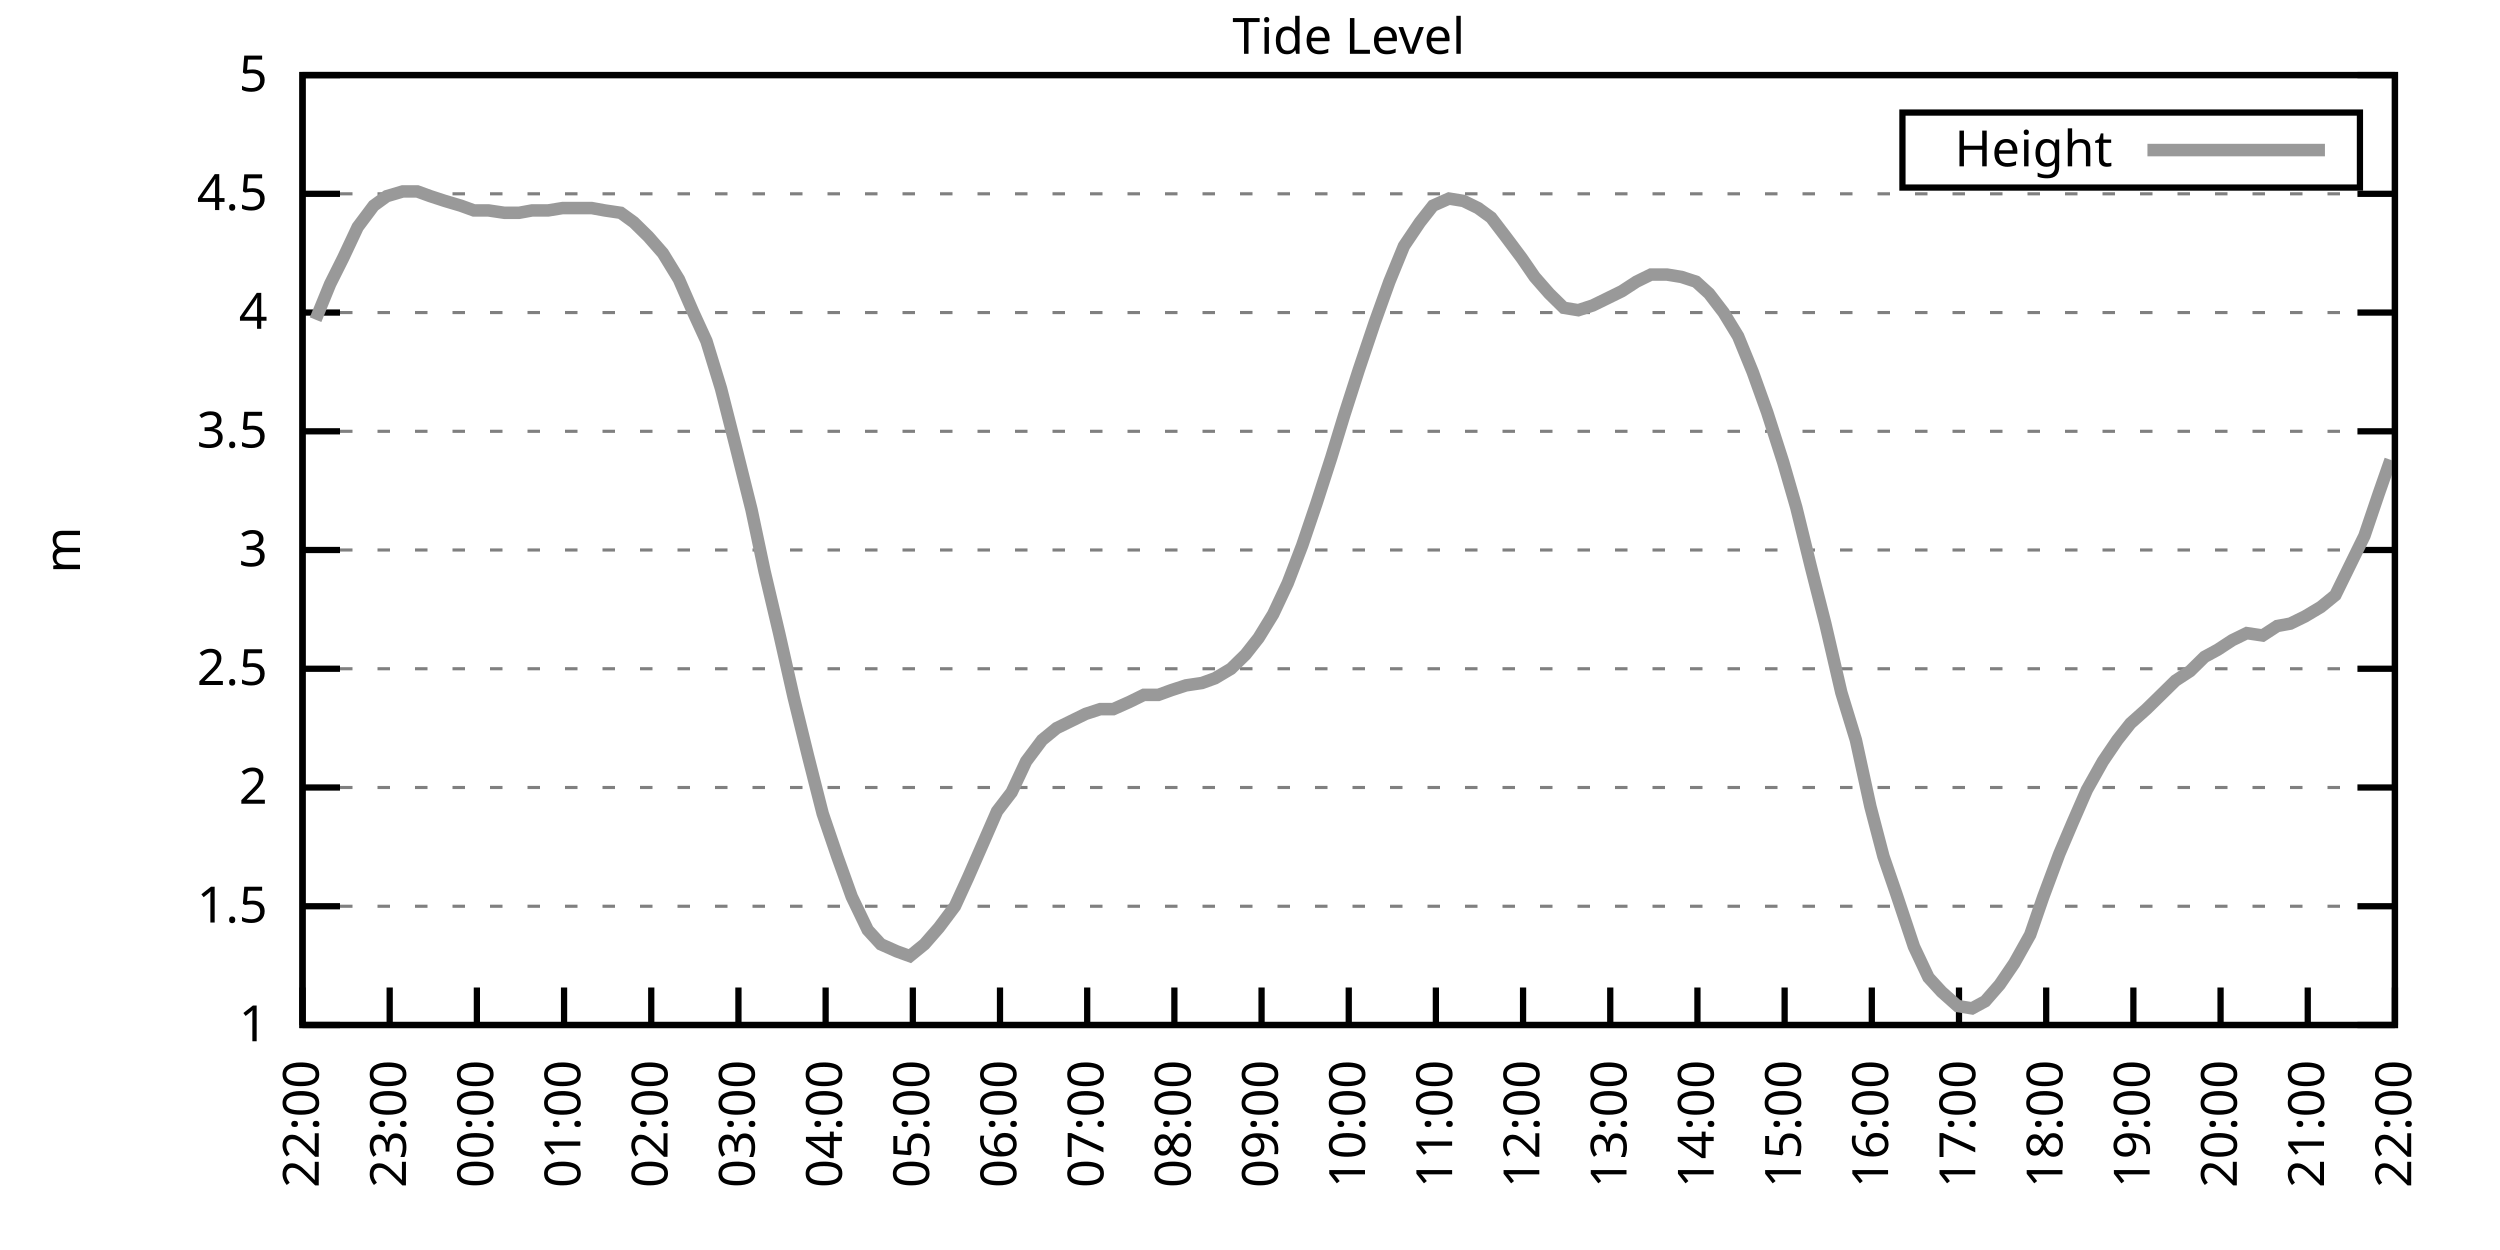
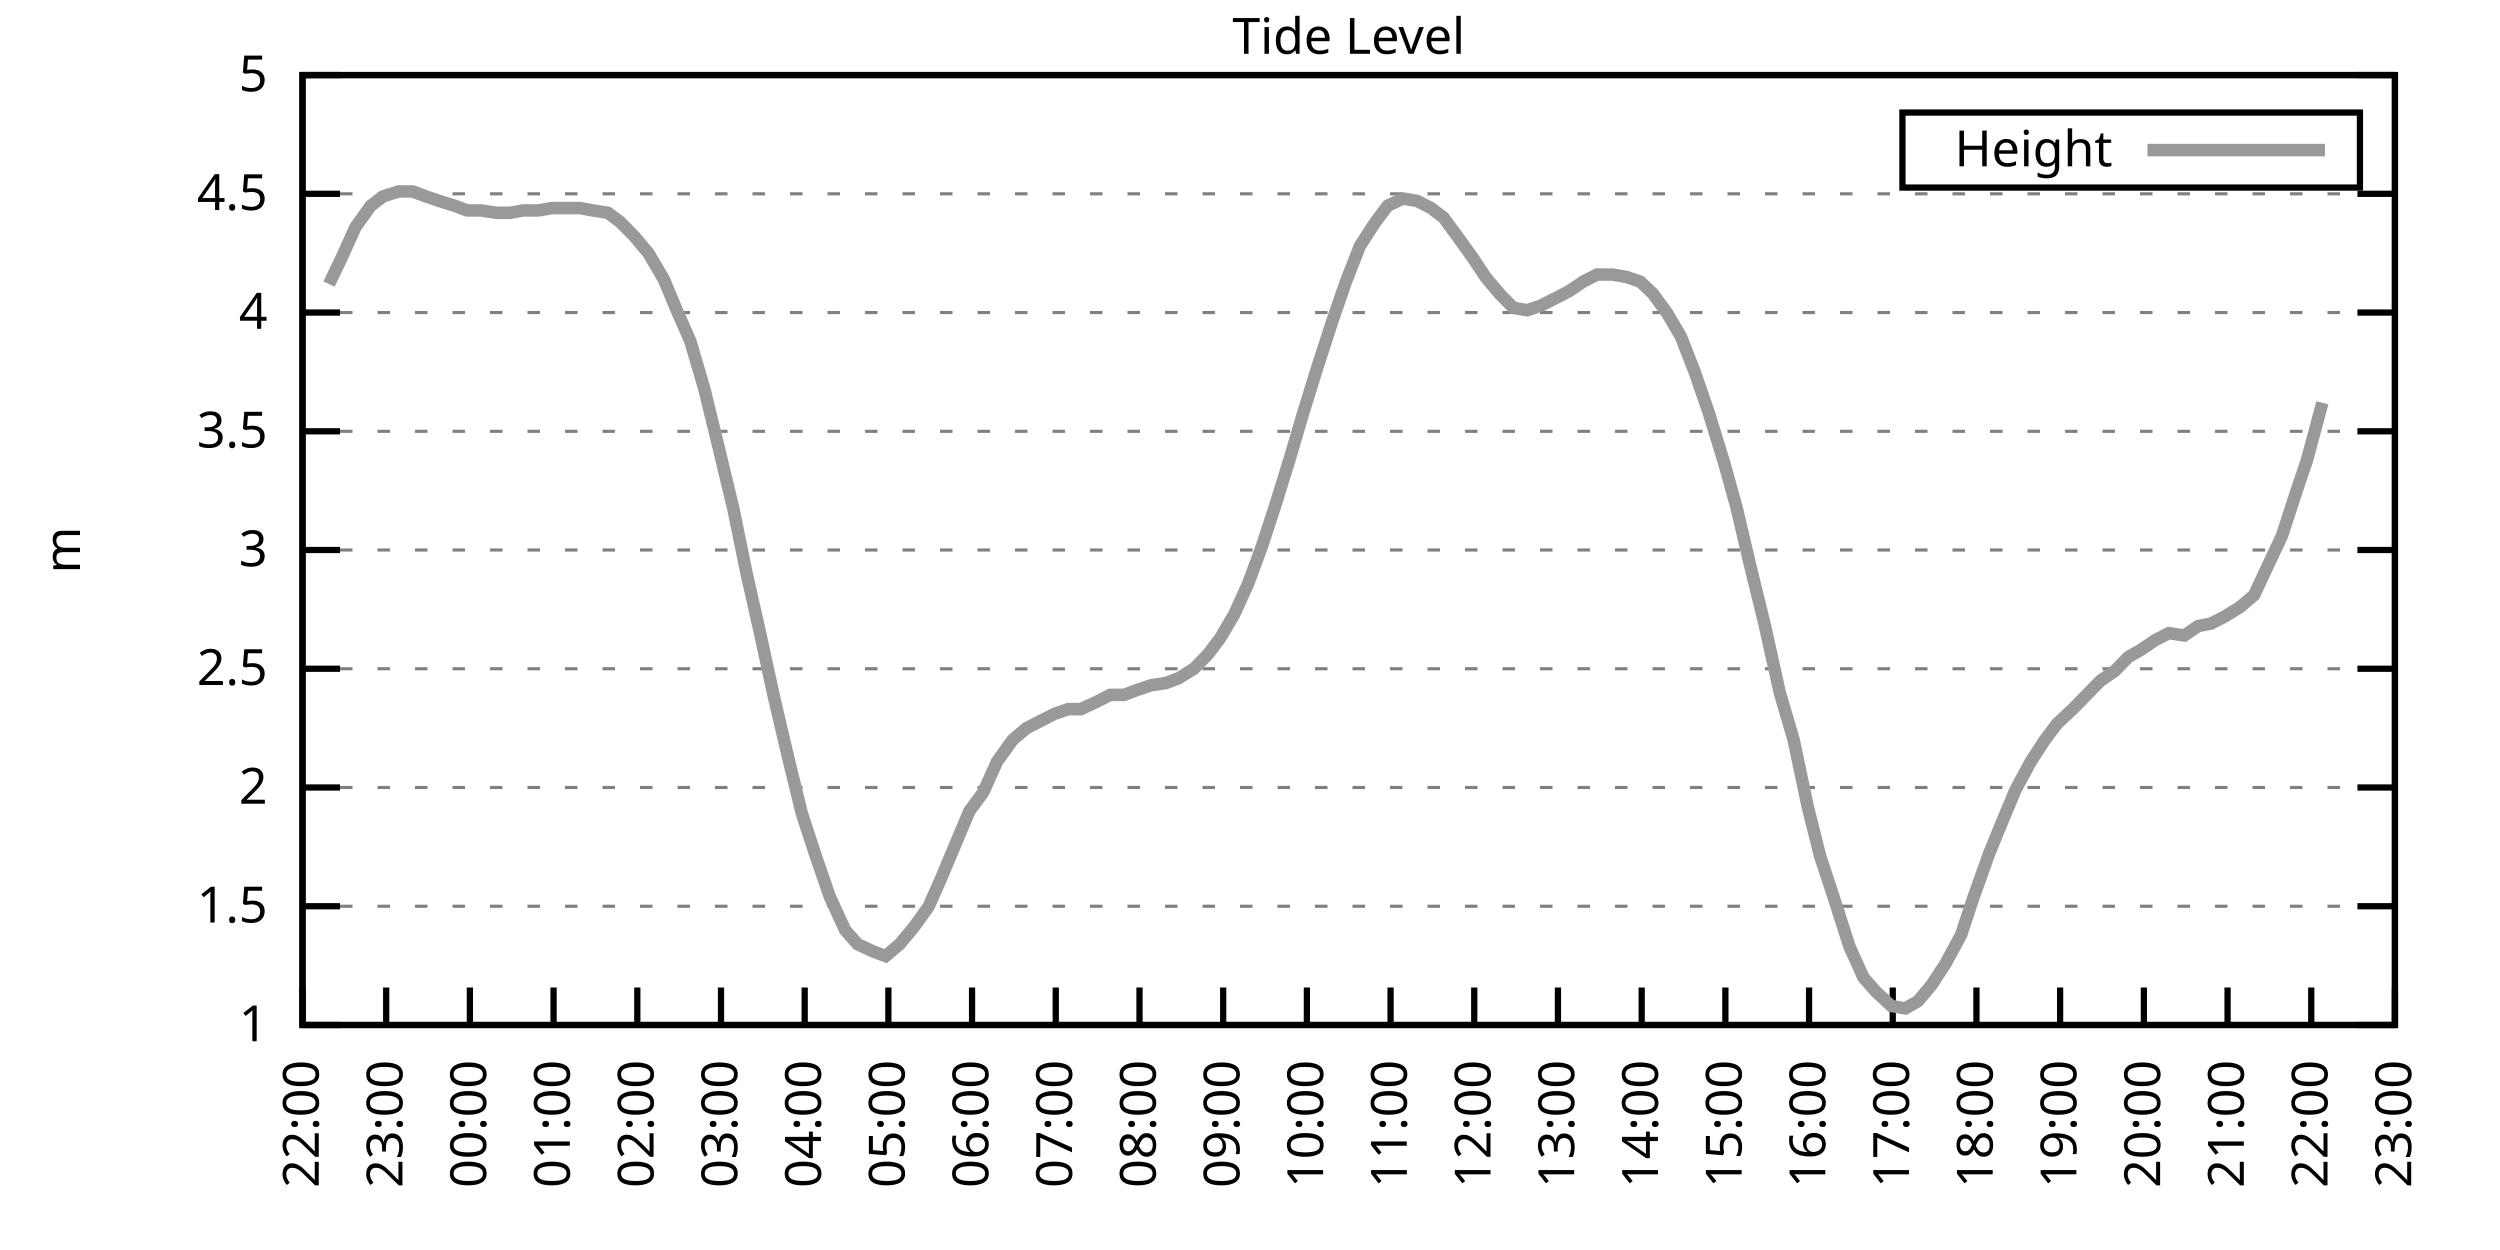
<svg xmlns="http://www.w3.org/2000/svg" xmlns:xlink="http://www.w3.org/1999/xlink" width="400" height="200" viewBox="0 0 400 200">
  <g id="gnuplot_canvas">
    <rect x="0" y="0" width="400" height="200" fill="none" />
    <defs>
      <circle id="gpDot" r="0.5" stroke-width="0.5" stroke="currentColor" />
      <path id="gpPt0" stroke-width="0.333" stroke="currentColor" d="M-1,0 h2 M0,-1 v2" />
      <path id="gpPt1" stroke-width="0.333" stroke="currentColor" d="M-1,-1 L1,1 M1,-1 L-1,1" />
      <path id="gpPt2" stroke-width="0.333" stroke="currentColor" d="M-1,0 L1,0 M0,-1 L0,1 M-1,-1 L1,1 M-1,1 L1,-1" />
      <rect id="gpPt3" stroke-width="0.333" stroke="currentColor" x="-1" y="-1" width="2" height="2" />
      <rect id="gpPt4" stroke-width="0.333" stroke="currentColor" fill="currentColor" x="-1" y="-1" width="2" height="2" />
      <circle id="gpPt5" stroke-width="0.333" stroke="currentColor" cx="0" cy="0" r="1" />
      <use xlink:href="#gpPt5" id="gpPt6" fill="currentColor" stroke="none" />
      <path id="gpPt7" stroke-width="0.333" stroke="currentColor" d="M0,-1.33 L-1.33,0.67 L1.33,0.67 z" />
      <use xlink:href="#gpPt7" id="gpPt8" fill="currentColor" stroke="none" />
      <use xlink:href="#gpPt7" id="gpPt9" stroke="currentColor" transform="rotate(180)" />
      <use xlink:href="#gpPt9" id="gpPt10" fill="currentColor" stroke="none" />
      <use xlink:href="#gpPt3" id="gpPt11" stroke="currentColor" transform="rotate(45)" />
      <use xlink:href="#gpPt11" id="gpPt12" fill="currentColor" stroke="none" />
      <path id="gpPt13" stroke-width="0.333" stroke="currentColor" d="M0,1.330 L1.265,0.411 L0.782,-1.067 L-0.782,-1.076 L-1.265,0.411 z" />
      <use xlink:href="#gpPt13" id="gpPt14" fill="currentColor" stroke="none" />
      <filter id="textbox" filterUnits="objectBoundingBox" x="0" y="0" height="1" width="1">
        <feFlood flood-color="white" flood-opacity="1" result="bgnd" />
        <feComposite in="SourceGraphic" in2="bgnd" operator="atop" />
      </filter>
      <filter id="greybox" filterUnits="objectBoundingBox" x="0" y="0" height="1" width="1">
        <feFlood flood-color="lightgrey" flood-opacity="1" result="grey" />
        <feComposite in="SourceGraphic" in2="grey" operator="atop" />
      </filter>
    </defs>
    <g fill="none" color="white" stroke="currentColor" stroke-width="1.00" stroke-linecap="butt" stroke-linejoin="miter">
</g>
    <g fill="none" color="black" stroke="currentColor" stroke-width="1.00" stroke-linecap="butt" stroke-linejoin="miter">
      <g stroke="none" shape-rendering="crispEdges">
        <polygon fill="rgb(255, 255, 255)" points="48.40,164.00 383.18,164.00 383.18,12.02 48.40,12.02 " />
      </g>
    </g>
    <g fill="none" color="black" stroke="currentColor" stroke-width="1.00" stroke-linecap="butt" stroke-linejoin="miter">
</g>
    <g fill="none" color="black" stroke="black" stroke-width="0.50" stroke-linecap="butt" stroke-linejoin="miter">
</g>
    <g fill="none" color="gray" stroke="currentColor" stroke-width="0.50" stroke-linecap="butt" stroke-linejoin="miter">
      <path stroke="gray" stroke-dasharray="2,4" class="gridline" d="M48.40,164.00 L383.19,164.00  " />
    </g>
    <g fill="none" color="gray" stroke="gray" stroke-width="1.00" stroke-linecap="butt" stroke-linejoin="miter">
</g>
    <g fill="none" color="black" stroke="currentColor" stroke-width="1.00" stroke-linecap="butt" stroke-linejoin="miter">
      <path stroke="black" d="M48.40,164.00 L54.40,164.00 M383.19,164.00 L377.19,164.00  " />
      <g transform="translate(42.80,166.60)" stroke="none" fill="black" font-family="Sans" font-size="8.00" text-anchor="end">
        <text>
          <tspan font-family="Sans"> 1</tspan>
        </text>
      </g>
    </g>
    <g fill="none" color="black" stroke="currentColor" stroke-width="1.00" stroke-linecap="butt" stroke-linejoin="miter">
</g>
    <g fill="none" color="black" stroke="black" stroke-width="0.50" stroke-linecap="butt" stroke-linejoin="miter">
</g>
    <g fill="none" color="gray" stroke="currentColor" stroke-width="0.50" stroke-linecap="butt" stroke-linejoin="miter">
      <path stroke="gray" stroke-dasharray="2,4" class="gridline" d="M48.40,145.00 L383.19,145.00  " />
    </g>
    <g fill="none" color="gray" stroke="gray" stroke-width="1.00" stroke-linecap="butt" stroke-linejoin="miter">
</g>
    <g fill="none" color="black" stroke="currentColor" stroke-width="1.00" stroke-linecap="butt" stroke-linejoin="miter">
      <path stroke="black" d="M48.40,145.00 L54.40,145.00 M383.19,145.00 L377.19,145.00  " />
      <g transform="translate(42.80,147.60)" stroke="none" fill="black" font-family="Sans" font-size="8.00" text-anchor="end">
        <text>
          <tspan font-family="Sans"> 1.5</tspan>
        </text>
      </g>
    </g>
    <g fill="none" color="black" stroke="currentColor" stroke-width="1.00" stroke-linecap="butt" stroke-linejoin="miter">
</g>
    <g fill="none" color="black" stroke="black" stroke-width="0.50" stroke-linecap="butt" stroke-linejoin="miter">
</g>
    <g fill="none" color="gray" stroke="currentColor" stroke-width="0.50" stroke-linecap="butt" stroke-linejoin="miter">
      <path stroke="gray" stroke-dasharray="2,4" class="gridline" d="M48.40,126.00 L383.19,126.00  " />
    </g>
    <g fill="none" color="gray" stroke="gray" stroke-width="1.00" stroke-linecap="butt" stroke-linejoin="miter">
</g>
    <g fill="none" color="black" stroke="currentColor" stroke-width="1.00" stroke-linecap="butt" stroke-linejoin="miter">
      <path stroke="black" d="M48.40,126.00 L54.40,126.00 M383.19,126.00 L377.19,126.00  " />
      <g transform="translate(42.80,128.60)" stroke="none" fill="black" font-family="Sans" font-size="8.00" text-anchor="end">
        <text>
          <tspan font-family="Sans"> 2</tspan>
        </text>
      </g>
    </g>
    <g fill="none" color="black" stroke="currentColor" stroke-width="1.00" stroke-linecap="butt" stroke-linejoin="miter">
</g>
    <g fill="none" color="black" stroke="black" stroke-width="0.50" stroke-linecap="butt" stroke-linejoin="miter">
</g>
    <g fill="none" color="gray" stroke="currentColor" stroke-width="0.50" stroke-linecap="butt" stroke-linejoin="miter">
      <path stroke="gray" stroke-dasharray="2,4" class="gridline" d="M48.40,107.00 L383.19,107.00  " />
    </g>
    <g fill="none" color="gray" stroke="gray" stroke-width="1.00" stroke-linecap="butt" stroke-linejoin="miter">
</g>
    <g fill="none" color="black" stroke="currentColor" stroke-width="1.00" stroke-linecap="butt" stroke-linejoin="miter">
      <path stroke="black" d="M48.40,107.00 L54.40,107.00 M383.19,107.00 L377.19,107.00  " />
      <g transform="translate(42.80,109.60)" stroke="none" fill="black" font-family="Sans" font-size="8.00" text-anchor="end">
        <text>
          <tspan font-family="Sans"> 2.5</tspan>
        </text>
      </g>
    </g>
    <g fill="none" color="black" stroke="currentColor" stroke-width="1.00" stroke-linecap="butt" stroke-linejoin="miter">
</g>
    <g fill="none" color="black" stroke="black" stroke-width="0.50" stroke-linecap="butt" stroke-linejoin="miter">
</g>
    <g fill="none" color="gray" stroke="currentColor" stroke-width="0.50" stroke-linecap="butt" stroke-linejoin="miter">
      <path stroke="gray" stroke-dasharray="2,4" class="gridline" d="M48.40,88.00 L383.19,88.00  " />
    </g>
    <g fill="none" color="gray" stroke="gray" stroke-width="1.00" stroke-linecap="butt" stroke-linejoin="miter">
</g>
    <g fill="none" color="black" stroke="currentColor" stroke-width="1.00" stroke-linecap="butt" stroke-linejoin="miter">
      <path stroke="black" d="M48.40,88.00 L54.40,88.00 M383.19,88.00 L377.19,88.00  " />
      <g transform="translate(42.80,90.60)" stroke="none" fill="black" font-family="Sans" font-size="8.00" text-anchor="end">
        <text>
          <tspan font-family="Sans"> 3</tspan>
        </text>
      </g>
    </g>
    <g fill="none" color="black" stroke="currentColor" stroke-width="1.00" stroke-linecap="butt" stroke-linejoin="miter">
</g>
    <g fill="none" color="black" stroke="black" stroke-width="0.50" stroke-linecap="butt" stroke-linejoin="miter">
</g>
    <g fill="none" color="gray" stroke="currentColor" stroke-width="0.50" stroke-linecap="butt" stroke-linejoin="miter">
      <path stroke="gray" stroke-dasharray="2,4" class="gridline" d="M48.40,69.01 L383.19,69.01  " />
    </g>
    <g fill="none" color="gray" stroke="gray" stroke-width="1.00" stroke-linecap="butt" stroke-linejoin="miter">
</g>
    <g fill="none" color="black" stroke="currentColor" stroke-width="1.00" stroke-linecap="butt" stroke-linejoin="miter">
      <path stroke="black" d="M48.40,69.01 L54.40,69.01 M383.19,69.01 L377.19,69.01  " />
      <g transform="translate(42.80,71.61)" stroke="none" fill="black" font-family="Sans" font-size="8.00" text-anchor="end">
        <text>
          <tspan font-family="Sans"> 3.5</tspan>
        </text>
      </g>
    </g>
    <g fill="none" color="black" stroke="currentColor" stroke-width="1.00" stroke-linecap="butt" stroke-linejoin="miter">
</g>
    <g fill="none" color="black" stroke="black" stroke-width="0.50" stroke-linecap="butt" stroke-linejoin="miter">
</g>
    <g fill="none" color="gray" stroke="currentColor" stroke-width="0.50" stroke-linecap="butt" stroke-linejoin="miter">
      <path stroke="gray" stroke-dasharray="2,4" class="gridline" d="M48.40,50.01 L383.19,50.01  " />
    </g>
    <g fill="none" color="gray" stroke="gray" stroke-width="1.00" stroke-linecap="butt" stroke-linejoin="miter">
</g>
    <g fill="none" color="black" stroke="currentColor" stroke-width="1.00" stroke-linecap="butt" stroke-linejoin="miter">
      <path stroke="black" d="M48.40,50.01 L54.40,50.01 M383.19,50.01 L377.19,50.01  " />
      <g transform="translate(42.80,52.61)" stroke="none" fill="black" font-family="Sans" font-size="8.00" text-anchor="end">
        <text>
          <tspan font-family="Sans"> 4</tspan>
        </text>
      </g>
    </g>
    <g fill="none" color="black" stroke="currentColor" stroke-width="1.00" stroke-linecap="butt" stroke-linejoin="miter">
</g>
    <g fill="none" color="black" stroke="black" stroke-width="0.50" stroke-linecap="butt" stroke-linejoin="miter">
</g>
    <g fill="none" color="gray" stroke="currentColor" stroke-width="0.50" stroke-linecap="butt" stroke-linejoin="miter">
      <path stroke="gray" stroke-dasharray="2,4" class="gridline" d="M48.40,31.01 L383.19,31.01  " />
    </g>
    <g fill="none" color="gray" stroke="gray" stroke-width="1.00" stroke-linecap="butt" stroke-linejoin="miter">
</g>
    <g fill="none" color="black" stroke="currentColor" stroke-width="1.00" stroke-linecap="butt" stroke-linejoin="miter">
      <path stroke="black" d="M48.40,31.01 L54.40,31.01 M383.19,31.01 L377.19,31.01  " />
      <g transform="translate(42.80,33.61)" stroke="none" fill="black" font-family="Sans" font-size="8.00" text-anchor="end">
        <text>
          <tspan font-family="Sans"> 4.5</tspan>
        </text>
      </g>
    </g>
    <g fill="none" color="black" stroke="currentColor" stroke-width="1.00" stroke-linecap="butt" stroke-linejoin="miter">
</g>
    <g fill="none" color="black" stroke="black" stroke-width="0.50" stroke-linecap="butt" stroke-linejoin="miter">
</g>
    <g fill="none" color="gray" stroke="currentColor" stroke-width="0.50" stroke-linecap="butt" stroke-linejoin="miter">
      <path stroke="gray" stroke-dasharray="2,4" class="gridline" d="M48.40,12.01 L383.19,12.01  " />
    </g>
    <g fill="none" color="gray" stroke="gray" stroke-width="1.00" stroke-linecap="butt" stroke-linejoin="miter">
</g>
    <g fill="none" color="black" stroke="currentColor" stroke-width="1.00" stroke-linecap="butt" stroke-linejoin="miter">
      <path stroke="black" d="M48.40,12.01 L54.40,12.01 M383.19,12.01 L377.19,12.01  " />
      <g transform="translate(42.80,14.61)" stroke="none" fill="black" font-family="Sans" font-size="8.00" text-anchor="end">
        <text>
          <tspan font-family="Sans"> 5</tspan>
        </text>
      </g>
    </g>
    <g fill="none" color="black" stroke="currentColor" stroke-width="1.00" stroke-linecap="butt" stroke-linejoin="miter">
      <path stroke="black" d="M48.40,164.00 L48.40,158.00  " />
      <g transform="translate(51.00,169.60) rotate(270.00)" stroke="none" fill="black" font-family="Sans" font-size="8.00" text-anchor="end">
        <text>
          <tspan font-family="Sans">22:00</tspan>
        </text>
      </g>
    </g>
    <g fill="none" color="black" stroke="currentColor" stroke-width="1.00" stroke-linecap="butt" stroke-linejoin="miter">
-       <path stroke="black" d="M62.35,164.00 L62.35,158.00  " />
-       <g transform="translate(64.95,169.60) rotate(270.00)" stroke="none" fill="black" font-family="Sans" font-size="8.00" text-anchor="end">
+       <path stroke="black" d="M61.79,164.00 L61.79,158.00  " />
+       <g transform="translate(64.39,169.60) rotate(270.00)" stroke="none" fill="black" font-family="Sans" font-size="8.00" text-anchor="end">
        <text>
          <tspan font-family="Sans">23:00</tspan>
        </text>
      </g>
    </g>
    <g fill="none" color="black" stroke="currentColor" stroke-width="1.00" stroke-linecap="butt" stroke-linejoin="miter">
-       <path stroke="black" d="M76.30,164.00 L76.30,158.00  " />
-       <g transform="translate(78.90,169.60) rotate(270.00)" stroke="none" fill="black" font-family="Sans" font-size="8.00" text-anchor="end">
+       <path stroke="black" d="M75.18,164.00 L75.18,158.00  " />
+       <g transform="translate(77.78,169.60) rotate(270.00)" stroke="none" fill="black" font-family="Sans" font-size="8.00" text-anchor="end">
        <text>
          <tspan font-family="Sans">00:00</tspan>
        </text>
      </g>
    </g>
    <g fill="none" color="black" stroke="currentColor" stroke-width="1.00" stroke-linecap="butt" stroke-linejoin="miter">
-       <path stroke="black" d="M90.25,164.00 L90.25,158.00  " />
-       <g transform="translate(92.85,169.60) rotate(270.00)" stroke="none" fill="black" font-family="Sans" font-size="8.00" text-anchor="end">
+       <path stroke="black" d="M88.57,164.00 L88.57,158.00  " />
+       <g transform="translate(91.17,169.60) rotate(270.00)" stroke="none" fill="black" font-family="Sans" font-size="8.00" text-anchor="end">
        <text>
          <tspan font-family="Sans">01:00</tspan>
        </text>
      </g>
    </g>
    <g fill="none" color="black" stroke="currentColor" stroke-width="1.00" stroke-linecap="butt" stroke-linejoin="miter">
-       <path stroke="black" d="M104.20,164.00 L104.20,158.00  " />
-       <g transform="translate(106.80,169.60) rotate(270.00)" stroke="none" fill="black" font-family="Sans" font-size="8.00" text-anchor="end">
+       <path stroke="black" d="M101.97,164.00 L101.97,158.00  " />
+       <g transform="translate(104.57,169.60) rotate(270.00)" stroke="none" fill="black" font-family="Sans" font-size="8.00" text-anchor="end">
        <text>
          <tspan font-family="Sans">02:00</tspan>
        </text>
      </g>
    </g>
    <g fill="none" color="black" stroke="currentColor" stroke-width="1.00" stroke-linecap="butt" stroke-linejoin="miter">
-       <path stroke="black" d="M118.15,164.00 L118.15,158.00  " />
-       <g transform="translate(120.75,169.60) rotate(270.00)" stroke="none" fill="black" font-family="Sans" font-size="8.00" text-anchor="end">
+       <path stroke="black" d="M115.36,164.00 L115.36,158.00  " />
+       <g transform="translate(117.96,169.60) rotate(270.00)" stroke="none" fill="black" font-family="Sans" font-size="8.00" text-anchor="end">
        <text>
          <tspan font-family="Sans">03:00</tspan>
        </text>
      </g>
    </g>
    <g fill="none" color="black" stroke="currentColor" stroke-width="1.00" stroke-linecap="butt" stroke-linejoin="miter">
-       <path stroke="black" d="M132.10,164.00 L132.10,158.00  " />
-       <g transform="translate(134.70,169.60) rotate(270.00)" stroke="none" fill="black" font-family="Sans" font-size="8.00" text-anchor="end">
+       <path stroke="black" d="M128.75,164.00 L128.75,158.00  " />
+       <g transform="translate(131.35,169.60) rotate(270.00)" stroke="none" fill="black" font-family="Sans" font-size="8.00" text-anchor="end">
        <text>
          <tspan font-family="Sans">04:00</tspan>
        </text>
      </g>
    </g>
    <g fill="none" color="black" stroke="currentColor" stroke-width="1.00" stroke-linecap="butt" stroke-linejoin="miter">
-       <path stroke="black" d="M146.05,164.00 L146.05,158.00  " />
-       <g transform="translate(148.65,169.60) rotate(270.00)" stroke="none" fill="black" font-family="Sans" font-size="8.00" text-anchor="end">
+       <path stroke="black" d="M142.14,164.00 L142.14,158.00  " />
+       <g transform="translate(144.74,169.60) rotate(270.00)" stroke="none" fill="black" font-family="Sans" font-size="8.00" text-anchor="end">
        <text>
          <tspan font-family="Sans">05:00</tspan>
        </text>
      </g>
    </g>
    <g fill="none" color="black" stroke="currentColor" stroke-width="1.00" stroke-linecap="butt" stroke-linejoin="miter">
-       <path stroke="black" d="M160.00,164.00 L160.00,158.00  " />
-       <g transform="translate(162.60,169.60) rotate(270.00)" stroke="none" fill="black" font-family="Sans" font-size="8.00" text-anchor="end">
+       <path stroke="black" d="M155.53,164.00 L155.53,158.00  " />
+       <g transform="translate(158.13,169.60) rotate(270.00)" stroke="none" fill="black" font-family="Sans" font-size="8.00" text-anchor="end">
        <text>
          <tspan font-family="Sans">06:00</tspan>
        </text>
      </g>
    </g>
    <g fill="none" color="black" stroke="currentColor" stroke-width="1.00" stroke-linecap="butt" stroke-linejoin="miter">
-       <path stroke="black" d="M173.95,164.00 L173.95,158.00  " />
-       <g transform="translate(176.55,169.60) rotate(270.00)" stroke="none" fill="black" font-family="Sans" font-size="8.00" text-anchor="end">
+       <path stroke="black" d="M168.92,164.00 L168.92,158.00  " />
+       <g transform="translate(171.52,169.60) rotate(270.00)" stroke="none" fill="black" font-family="Sans" font-size="8.00" text-anchor="end">
        <text>
          <tspan font-family="Sans">07:00</tspan>
        </text>
      </g>
    </g>
    <g fill="none" color="black" stroke="currentColor" stroke-width="1.00" stroke-linecap="butt" stroke-linejoin="miter">
-       <path stroke="black" d="M187.90,164.00 L187.90,158.00  " />
-       <g transform="translate(190.50,169.60) rotate(270.00)" stroke="none" fill="black" font-family="Sans" font-size="8.00" text-anchor="end">
+       <path stroke="black" d="M182.32,164.00 L182.32,158.00  " />
+       <g transform="translate(184.92,169.60) rotate(270.00)" stroke="none" fill="black" font-family="Sans" font-size="8.00" text-anchor="end">
        <text>
          <tspan font-family="Sans">08:00</tspan>
        </text>
      </g>
    </g>
    <g fill="none" color="black" stroke="currentColor" stroke-width="1.00" stroke-linecap="butt" stroke-linejoin="miter">
-       <path stroke="black" d="M201.85,164.00 L201.85,158.00  " />
-       <g transform="translate(204.45,169.60) rotate(270.00)" stroke="none" fill="black" font-family="Sans" font-size="8.00" text-anchor="end">
+       <path stroke="black" d="M195.71,164.00 L195.71,158.00  " />
+       <g transform="translate(198.31,169.60) rotate(270.00)" stroke="none" fill="black" font-family="Sans" font-size="8.00" text-anchor="end">
        <text>
          <tspan font-family="Sans">09:00</tspan>
        </text>
      </g>
    </g>
    <g fill="none" color="black" stroke="currentColor" stroke-width="1.00" stroke-linecap="butt" stroke-linejoin="miter">
-       <path stroke="black" d="M215.80,164.00 L215.80,158.00  " />
-       <g transform="translate(218.40,169.60) rotate(270.00)" stroke="none" fill="black" font-family="Sans" font-size="8.00" text-anchor="end">
+       <path stroke="black" d="M209.10,164.00 L209.10,158.00  " />
+       <g transform="translate(211.70,169.60) rotate(270.00)" stroke="none" fill="black" font-family="Sans" font-size="8.00" text-anchor="end">
        <text>
          <tspan font-family="Sans">10:00</tspan>
        </text>
      </g>
    </g>
    <g fill="none" color="black" stroke="currentColor" stroke-width="1.00" stroke-linecap="butt" stroke-linejoin="miter">
-       <path stroke="black" d="M229.74,164.00 L229.74,158.00  " />
-       <g transform="translate(232.34,169.60) rotate(270.00)" stroke="none" fill="black" font-family="Sans" font-size="8.00" text-anchor="end">
+       <path stroke="black" d="M222.49,164.00 L222.49,158.00  " />
+       <g transform="translate(225.09,169.60) rotate(270.00)" stroke="none" fill="black" font-family="Sans" font-size="8.00" text-anchor="end">
        <text>
          <tspan font-family="Sans">11:00</tspan>
        </text>
      </g>
    </g>
    <g fill="none" color="black" stroke="currentColor" stroke-width="1.00" stroke-linecap="butt" stroke-linejoin="miter">
-       <path stroke="black" d="M243.69,164.00 L243.69,158.00  " />
-       <g transform="translate(246.29,169.60) rotate(270.00)" stroke="none" fill="black" font-family="Sans" font-size="8.00" text-anchor="end">
+       <path stroke="black" d="M235.88,164.00 L235.88,158.00  " />
+       <g transform="translate(238.48,169.60) rotate(270.00)" stroke="none" fill="black" font-family="Sans" font-size="8.00" text-anchor="end">
        <text>
          <tspan font-family="Sans">12:00</tspan>
        </text>
      </g>
    </g>
    <g fill="none" color="black" stroke="currentColor" stroke-width="1.00" stroke-linecap="butt" stroke-linejoin="miter">
-       <path stroke="black" d="M257.64,164.00 L257.64,158.00  " />
-       <g transform="translate(260.24,169.60) rotate(270.00)" stroke="none" fill="black" font-family="Sans" font-size="8.00" text-anchor="end">
+       <path stroke="black" d="M249.27,164.00 L249.27,158.00  " />
+       <g transform="translate(251.87,169.60) rotate(270.00)" stroke="none" fill="black" font-family="Sans" font-size="8.00" text-anchor="end">
        <text>
          <tspan font-family="Sans">13:00</tspan>
        </text>
      </g>
    </g>
    <g fill="none" color="black" stroke="currentColor" stroke-width="1.00" stroke-linecap="butt" stroke-linejoin="miter">
-       <path stroke="black" d="M271.59,164.00 L271.59,158.00  " />
-       <g transform="translate(274.19,169.60) rotate(270.00)" stroke="none" fill="black" font-family="Sans" font-size="8.00" text-anchor="end">
+       <path stroke="black" d="M262.67,164.00 L262.67,158.00  " />
+       <g transform="translate(265.27,169.60) rotate(270.00)" stroke="none" fill="black" font-family="Sans" font-size="8.00" text-anchor="end">
        <text>
          <tspan font-family="Sans">14:00</tspan>
        </text>
      </g>
    </g>
    <g fill="none" color="black" stroke="currentColor" stroke-width="1.00" stroke-linecap="butt" stroke-linejoin="miter">
-       <path stroke="black" d="M285.54,164.00 L285.54,158.00  " />
-       <g transform="translate(288.14,169.60) rotate(270.00)" stroke="none" fill="black" font-family="Sans" font-size="8.00" text-anchor="end">
+       <path stroke="black" d="M276.06,164.00 L276.06,158.00  " />
+       <g transform="translate(278.66,169.60) rotate(270.00)" stroke="none" fill="black" font-family="Sans" font-size="8.00" text-anchor="end">
        <text>
          <tspan font-family="Sans">15:00</tspan>
        </text>
      </g>
    </g>
    <g fill="none" color="black" stroke="currentColor" stroke-width="1.00" stroke-linecap="butt" stroke-linejoin="miter">
-       <path stroke="black" d="M299.49,164.00 L299.49,158.00  " />
-       <g transform="translate(302.09,169.60) rotate(270.00)" stroke="none" fill="black" font-family="Sans" font-size="8.00" text-anchor="end">
+       <path stroke="black" d="M289.45,164.00 L289.45,158.00  " />
+       <g transform="translate(292.05,169.60) rotate(270.00)" stroke="none" fill="black" font-family="Sans" font-size="8.00" text-anchor="end">
        <text>
          <tspan font-family="Sans">16:00</tspan>
        </text>
      </g>
    </g>
    <g fill="none" color="black" stroke="currentColor" stroke-width="1.00" stroke-linecap="butt" stroke-linejoin="miter">
-       <path stroke="black" d="M313.44,164.00 L313.44,158.00  " />
-       <g transform="translate(316.04,169.60) rotate(270.00)" stroke="none" fill="black" font-family="Sans" font-size="8.00" text-anchor="end">
+       <path stroke="black" d="M302.84,164.00 L302.84,158.00  " />
+       <g transform="translate(305.44,169.60) rotate(270.00)" stroke="none" fill="black" font-family="Sans" font-size="8.00" text-anchor="end">
        <text>
          <tspan font-family="Sans">17:00</tspan>
        </text>
      </g>
    </g>
    <g fill="none" color="black" stroke="currentColor" stroke-width="1.00" stroke-linecap="butt" stroke-linejoin="miter">
-       <path stroke="black" d="M327.39,164.00 L327.39,158.00  " />
-       <g transform="translate(329.99,169.60) rotate(270.00)" stroke="none" fill="black" font-family="Sans" font-size="8.00" text-anchor="end">
+       <path stroke="black" d="M316.23,164.00 L316.23,158.00  " />
+       <g transform="translate(318.83,169.60) rotate(270.00)" stroke="none" fill="black" font-family="Sans" font-size="8.00" text-anchor="end">
        <text>
          <tspan font-family="Sans">18:00</tspan>
        </text>
      </g>
    </g>
    <g fill="none" color="black" stroke="currentColor" stroke-width="1.00" stroke-linecap="butt" stroke-linejoin="miter">
-       <path stroke="black" d="M341.34,164.00 L341.34,158.00  " />
-       <g transform="translate(343.94,169.60) rotate(270.00)" stroke="none" fill="black" font-family="Sans" font-size="8.00" text-anchor="end">
+       <path stroke="black" d="M329.62,164.00 L329.62,158.00  " />
+       <g transform="translate(332.22,169.60) rotate(270.00)" stroke="none" fill="black" font-family="Sans" font-size="8.00" text-anchor="end">
        <text>
          <tspan font-family="Sans">19:00</tspan>
        </text>
      </g>
    </g>
    <g fill="none" color="black" stroke="currentColor" stroke-width="1.00" stroke-linecap="butt" stroke-linejoin="miter">
-       <path stroke="black" d="M355.29,164.00 L355.29,158.00  " />
-       <g transform="translate(357.89,169.60) rotate(270.00)" stroke="none" fill="black" font-family="Sans" font-size="8.00" text-anchor="end">
+       <path stroke="black" d="M343.02,164.00 L343.02,158.00  " />
+       <g transform="translate(345.62,169.60) rotate(270.00)" stroke="none" fill="black" font-family="Sans" font-size="8.00" text-anchor="end">
        <text>
          <tspan font-family="Sans">20:00</tspan>
        </text>
      </g>
    </g>
    <g fill="none" color="black" stroke="currentColor" stroke-width="1.00" stroke-linecap="butt" stroke-linejoin="miter">
-       <path stroke="black" d="M369.24,164.00 L369.24,158.00  " />
-       <g transform="translate(371.84,169.60) rotate(270.00)" stroke="none" fill="black" font-family="Sans" font-size="8.00" text-anchor="end">
+       <path stroke="black" d="M356.41,164.00 L356.41,158.00  " />
+       <g transform="translate(359.01,169.60) rotate(270.00)" stroke="none" fill="black" font-family="Sans" font-size="8.00" text-anchor="end">
        <text>
          <tspan font-family="Sans">21:00</tspan>
+         </text>
+       </g>
+     </g>
+     <g fill="none" color="black" stroke="currentColor" stroke-width="1.00" stroke-linecap="butt" stroke-linejoin="miter">
+       <path stroke="black" d="M369.80,164.00 L369.80,158.00  " />
+       <g transform="translate(372.40,169.60) rotate(270.00)" stroke="none" fill="black" font-family="Sans" font-size="8.00" text-anchor="end">
+         <text>
+           <tspan font-family="Sans">22:00</tspan>
        </text>
      </g>
    </g>
    <g fill="none" color="black" stroke="currentColor" stroke-width="1.00" stroke-linecap="butt" stroke-linejoin="miter">
      <path stroke="black" d="M383.19,164.00 L383.19,158.00  " />
      <g transform="translate(385.79,169.60) rotate(270.00)" stroke="none" fill="black" font-family="Sans" font-size="8.00" text-anchor="end">
        <text>
-           <tspan font-family="Sans">22:00</tspan>
+           <tspan font-family="Sans">23:00</tspan>
        </text>
      </g>
    </g>
    <g fill="none" color="black" stroke="currentColor" stroke-width="1.00" stroke-linecap="butt" stroke-linejoin="miter">
</g>
    <g fill="none" color="black" stroke="currentColor" stroke-width="1.00" stroke-linecap="butt" stroke-linejoin="miter">
      <path stroke="black" d="M48.40,12.01 L48.40,164.00 L383.19,164.00 L383.19,12.01 L48.40,12.01 Z  " />
    </g>
    <g fill="none" color="black" stroke="currentColor" stroke-width="1.00" stroke-linecap="butt" stroke-linejoin="miter">
</g>
    <g fill="none" color="black" stroke="currentColor" stroke-width="1.00" stroke-linecap="butt" stroke-linejoin="miter">
      <path stroke="black" d="M304.39,30.01 L304.39,18.01 L377.59,18.01 L377.59,30.01 L304.39,30.01 Z  " />
    </g>
    <g id="Tide_level_plot_1">
      <g fill="none" color="white" stroke="black" stroke-width="2.00" stroke-linecap="butt" stroke-linejoin="miter">
</g>
      <g fill="none" color="black" stroke="currentColor" stroke-width="2.00" stroke-linecap="butt" stroke-linejoin="miter">
        <g transform="translate(337.99,26.61)" stroke="none" fill="black" font-family="Sans" font-size="8.00" text-anchor="end">
          <text>
            <tspan font-family="Sans">Height</tspan>
          </text>
        </g>
      </g>
      <g fill="none" color="black" stroke="currentColor" stroke-width="2.00" stroke-linecap="butt" stroke-linejoin="miter">
-         <path stroke="rgb(153, 153, 153)" d="M343.59,24.01 L371.99,24.01 M50.49,51.15 L52.82,45.45 L54.91,41.27 L57.23,36.33 L59.79,32.91 L61.88,31.39   L64.44,30.63 L66.77,30.63 L68.86,31.39 L71.18,32.15 L73.74,32.91 L75.83,33.67 L78.16,33.67 L80.72,34.05   L83.04,34.05 L85.13,33.67 L87.69,33.67 L90.02,33.29 L92.11,33.29 L94.67,33.29 L96.76,33.67 L99.32,34.05   L101.41,35.57 L103.73,37.85 L106.06,40.51 L108.62,44.69 L110.94,50.01 L113.03,54.57 L115.36,62.17 L117.68,71.29   L120.24,81.55 L122.33,91.42 L124.66,101.30 L126.98,111.56 L129.31,121.06 L131.63,130.18 L133.96,137.02 L136.28,143.48   L138.84,148.80 L140.93,151.08 L143.49,152.22 L145.58,152.98 L147.91,151.08 L150.23,148.42 L152.79,145.00 L154.88,140.44   L157.21,135.12 L159.53,129.80 L161.86,126.76 L164.18,121.82 L166.74,118.40 L169.06,116.50 L171.39,115.36 L173.71,114.22   L176.04,113.46 L178.13,113.46 L180.69,112.32 L183.01,111.18 L185.34,111.18 L187.43,110.42 L189.76,109.66 L192.31,109.28   L194.41,108.52 L196.96,107.00 L199.29,104.72 L201.38,102.06 L203.71,98.26 L206.03,93.32 L208.36,87.25 L210.68,80.41   L213.01,73.19 L215.10,66.35 L217.42,59.13 L219.98,51.53 L222.30,45.07 L224.63,39.37 L227.19,35.57 L229.28,32.91   L231.84,31.77 L234.16,32.15 L236.49,33.29 L238.58,34.81 L240.90,37.85 L243.46,41.27 L245.55,44.31 L247.88,46.97   L250.20,49.25 L252.53,49.63 L254.85,48.87 L257.18,47.73 L259.50,46.59 L261.83,45.07 L264.15,43.93 L266.71,43.93   L269.04,44.31 L271.36,45.07 L273.45,46.97 L275.78,50.01 L278.10,53.81 L280.43,59.51 L282.75,65.97 L285.31,73.95   L287.40,81.17 L289.73,90.66 L292.05,99.78 L294.61,110.80 L296.94,118.40 L299.26,129.04 L301.35,137.02 L303.44,143.10   L306.23,151.46 L308.56,156.40 L310.65,158.68 L313.21,160.96 L315.53,161.34 L317.63,160.20 L319.95,157.54 L322.28,154.12   L324.83,149.56 L326.93,143.48 L329.48,136.64 L331.58,131.70 L333.90,126.38 L336.46,121.82 L338.78,118.40 L340.88,115.74   L343.43,113.46 L345.76,111.18 L348.08,108.90 L350.41,107.38 L352.73,105.10 L354.83,103.96 L357.15,102.44 L359.48,101.30   L362.03,101.68 L364.36,100.16 L366.45,99.78 L368.78,98.64 L371.33,97.12 L373.66,95.22 L378.31,85.73 L380.63,78.89   L382.49,73.57  " />
+         <path stroke="rgb(153, 153, 153)" d="M343.59,24.01 L371.99,24.01 M52.64,45.45 L54.65,41.27 L56.88,36.33 L59.34,32.91 L61.35,31.39 L63.80,30.63   L66.03,30.63 L68.04,31.39 L70.27,32.15 L72.73,32.91 L74.74,33.67 L76.97,33.67 L79.42,34.05 L81.66,34.05   L83.66,33.67 L86.12,33.67 L88.35,33.29 L90.36,33.29 L92.82,33.29 L94.82,33.67 L97.28,34.05 L99.29,35.57   L101.52,37.85 L103.75,40.51 L106.21,44.69 L108.44,50.01 L110.45,54.57 L112.68,62.17 L114.91,71.29 L117.37,81.55   L119.38,91.42 L121.61,101.30 L123.84,111.56 L126.07,121.06 L128.30,130.18 L130.54,137.02 L132.77,143.48 L135.22,148.80   L137.23,151.08 L139.69,152.22 L141.69,152.98 L143.93,151.08 L146.16,148.42 L148.61,145.00 L150.62,140.44 L152.85,135.12   L155.09,129.80 L157.32,126.76 L159.55,121.82 L162.01,118.40 L164.24,116.50 L166.47,115.36 L168.70,114.22 L170.93,113.46   L172.94,113.46 L175.40,112.32 L177.63,111.18 L179.86,111.18 L181.87,110.42 L184.10,109.66 L186.56,109.28 L188.57,108.52   L191.02,107.00 L193.25,104.72 L195.26,102.06 L197.49,98.26 L199.73,93.32 L201.96,87.25 L204.19,80.41 L206.42,73.19   L208.43,66.35 L210.66,59.13 L213.12,51.53 L215.35,45.07 L217.58,39.37 L220.04,35.57 L222.04,32.91 L224.50,31.77   L226.73,32.15 L228.96,33.29 L230.97,34.81 L233.20,37.85 L235.66,41.27 L237.67,44.31 L239.90,46.97 L242.13,49.25   L244.36,49.63 L246.60,48.87 L248.83,47.73 L251.06,46.59 L253.29,45.07 L255.52,43.93 L257.98,43.93 L260.21,44.31   L262.44,45.07 L264.45,46.97 L266.68,50.01 L268.92,53.81 L271.15,59.51 L273.38,65.97 L275.83,73.95 L277.84,81.17   L280.07,90.66 L282.31,99.78 L284.76,110.80 L286.99,118.40 L289.23,129.04 L291.23,137.02 L293.24,143.10 L295.92,151.46   L298.15,156.40 L300.16,158.68 L302.62,160.96 L304.85,161.34 L306.86,160.20 L309.09,157.54 L311.32,154.12 L313.78,149.56   L315.79,143.48 L318.24,136.64 L320.25,131.70 L322.48,126.38 L324.94,121.82 L327.17,118.40 L329.18,115.74 L331.63,113.46   L333.86,111.18 L336.10,108.90 L338.33,107.38 L340.56,105.10 L342.57,103.96 L344.80,102.44 L347.03,101.30 L349.49,101.68   L351.72,100.16 L353.73,99.78 L355.96,98.64 L358.42,97.12 L360.65,95.22 L365.11,85.73 L367.34,78.89 L369.13,73.57   L371.58,64.45  " />
      </g>
    </g>
    <g fill="none" color="black" stroke="currentColor" stroke-width="2.00" stroke-linecap="butt" stroke-linejoin="miter">
</g>
    <g fill="none" color="black" stroke="black" stroke-width="1.00" stroke-linecap="butt" stroke-linejoin="miter">
</g>
    <g fill="none" color="black" stroke="currentColor" stroke-width="1.00" stroke-linecap="butt" stroke-linejoin="miter">
      <path stroke="black" d="M48.40,12.01 L48.40,164.00 L383.19,164.00 L383.19,12.01 L48.40,12.01 Z  " />
      <g transform="translate(12.80,88.01) rotate(270.00)" stroke="none" fill="black" font-family="Sans" font-size="8.00" text-anchor="middle">
        <text>
          <tspan font-family="Sans">m</tspan>
        </text>
      </g>
    </g>
    <g fill="none" color="black" stroke="currentColor" stroke-width="1.00" stroke-linecap="butt" stroke-linejoin="miter">
</g>
    <g fill="none" color="black" stroke="currentColor" stroke-width="1.00" stroke-linecap="butt" stroke-linejoin="miter">
      <g transform="translate(215.79,8.61)" stroke="none" fill="black" font-family="Sans" font-size="8.00" text-anchor="middle">
        <text>
          <tspan font-family="Sans">Tide Level</tspan>
        </text>
      </g>
    </g>
    <g fill="none" color="black" stroke="currentColor" stroke-width="1.00" stroke-linecap="butt" stroke-linejoin="miter">
</g>
  </g>
</svg>
